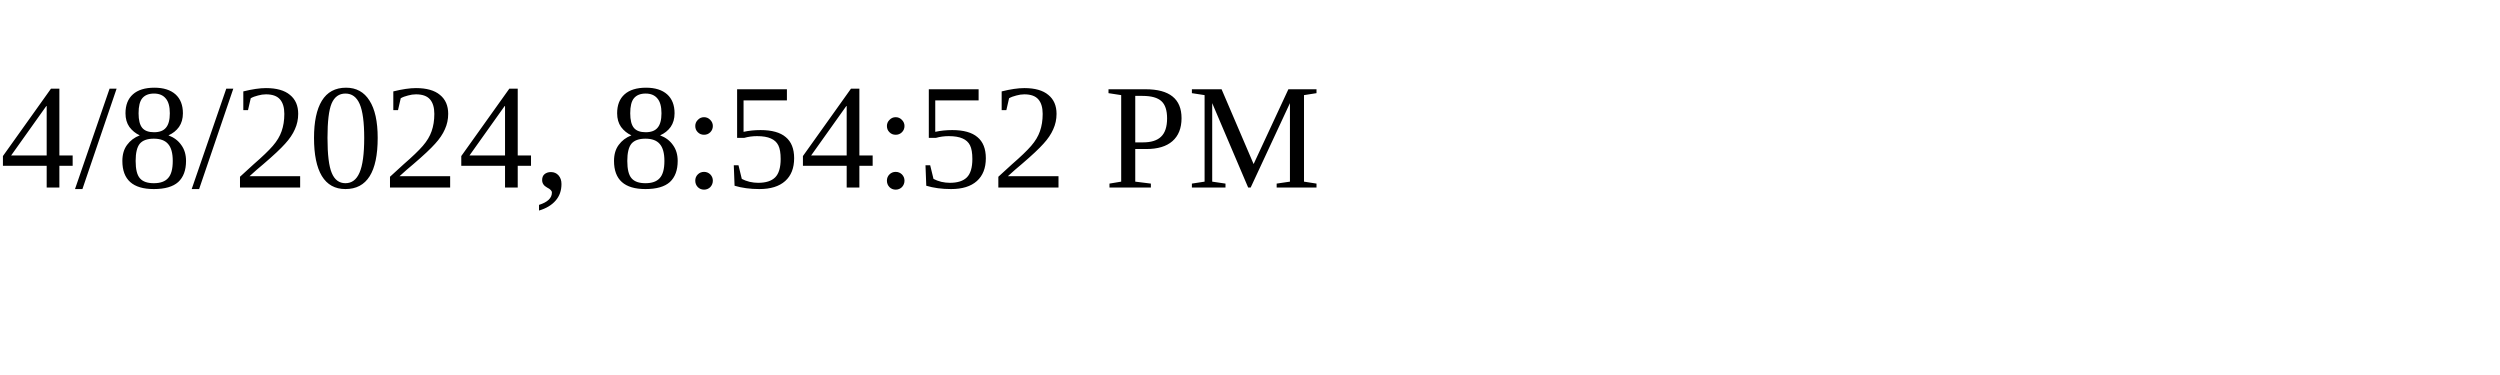
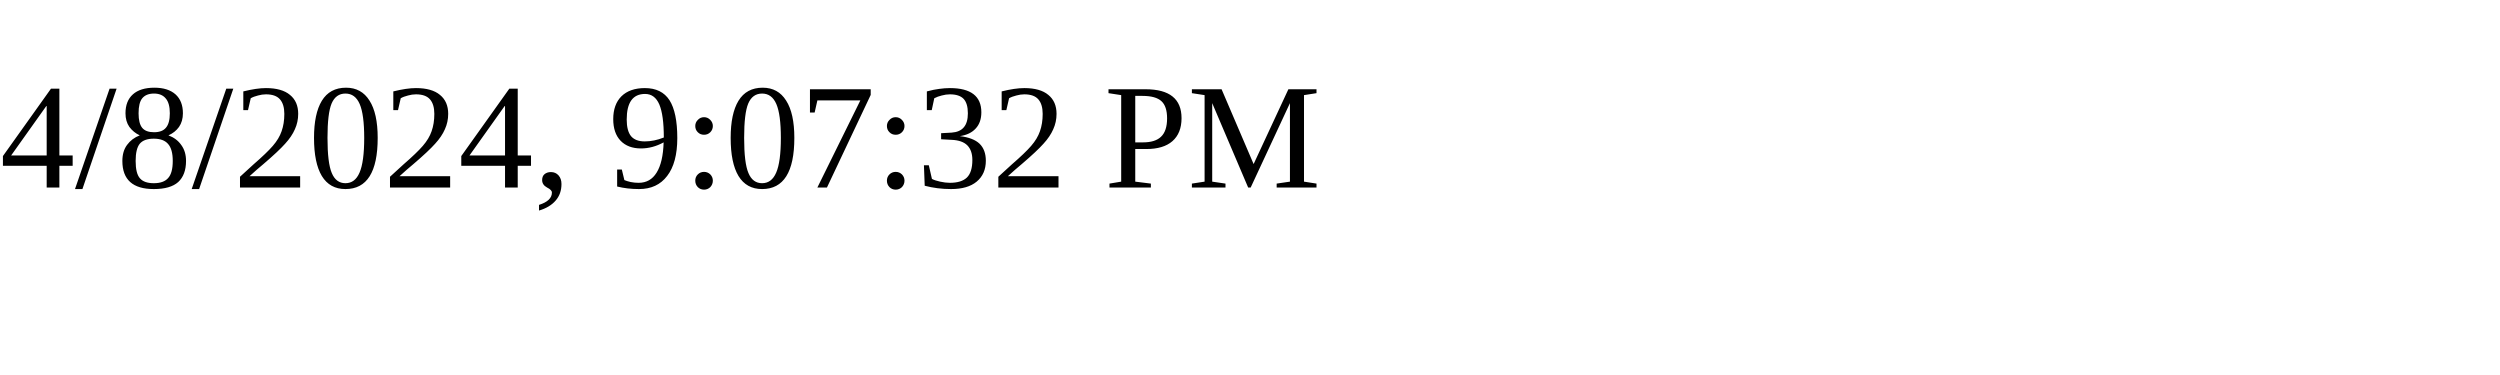
<svg xmlns="http://www.w3.org/2000/svg" height="30" width="200">
-   <text x="0" y="15">4/8/2024, 8:54:52 PM</text>
+   <text x="0" y="15">4/8/2024, 9:07:32 PM</text>
</svg>
